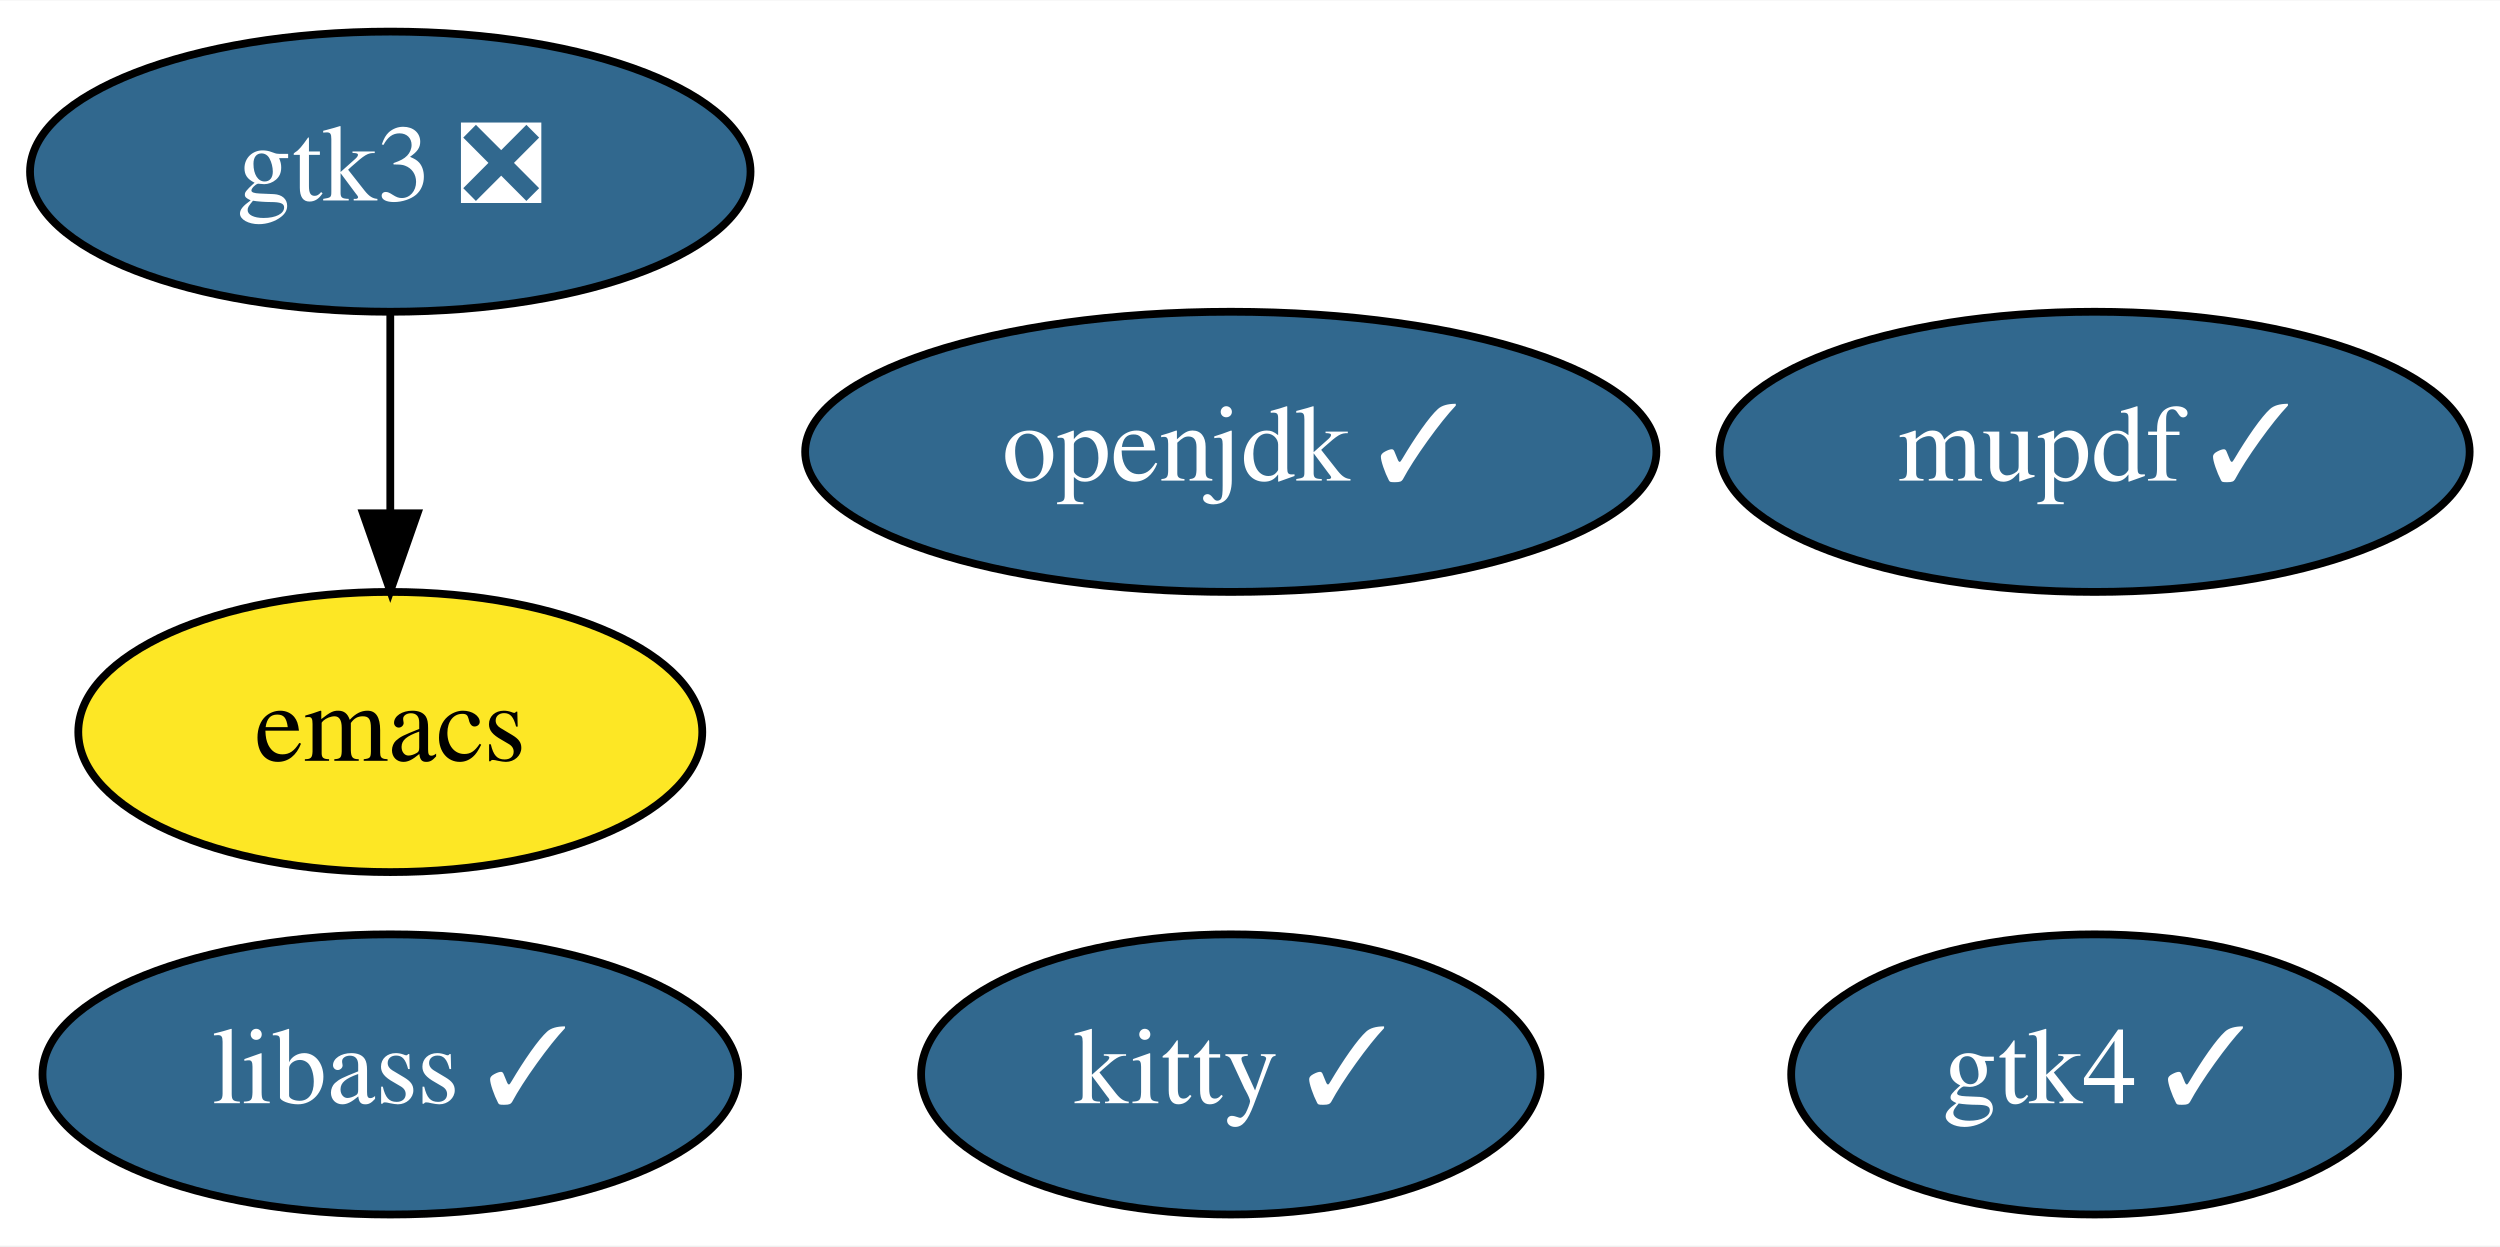
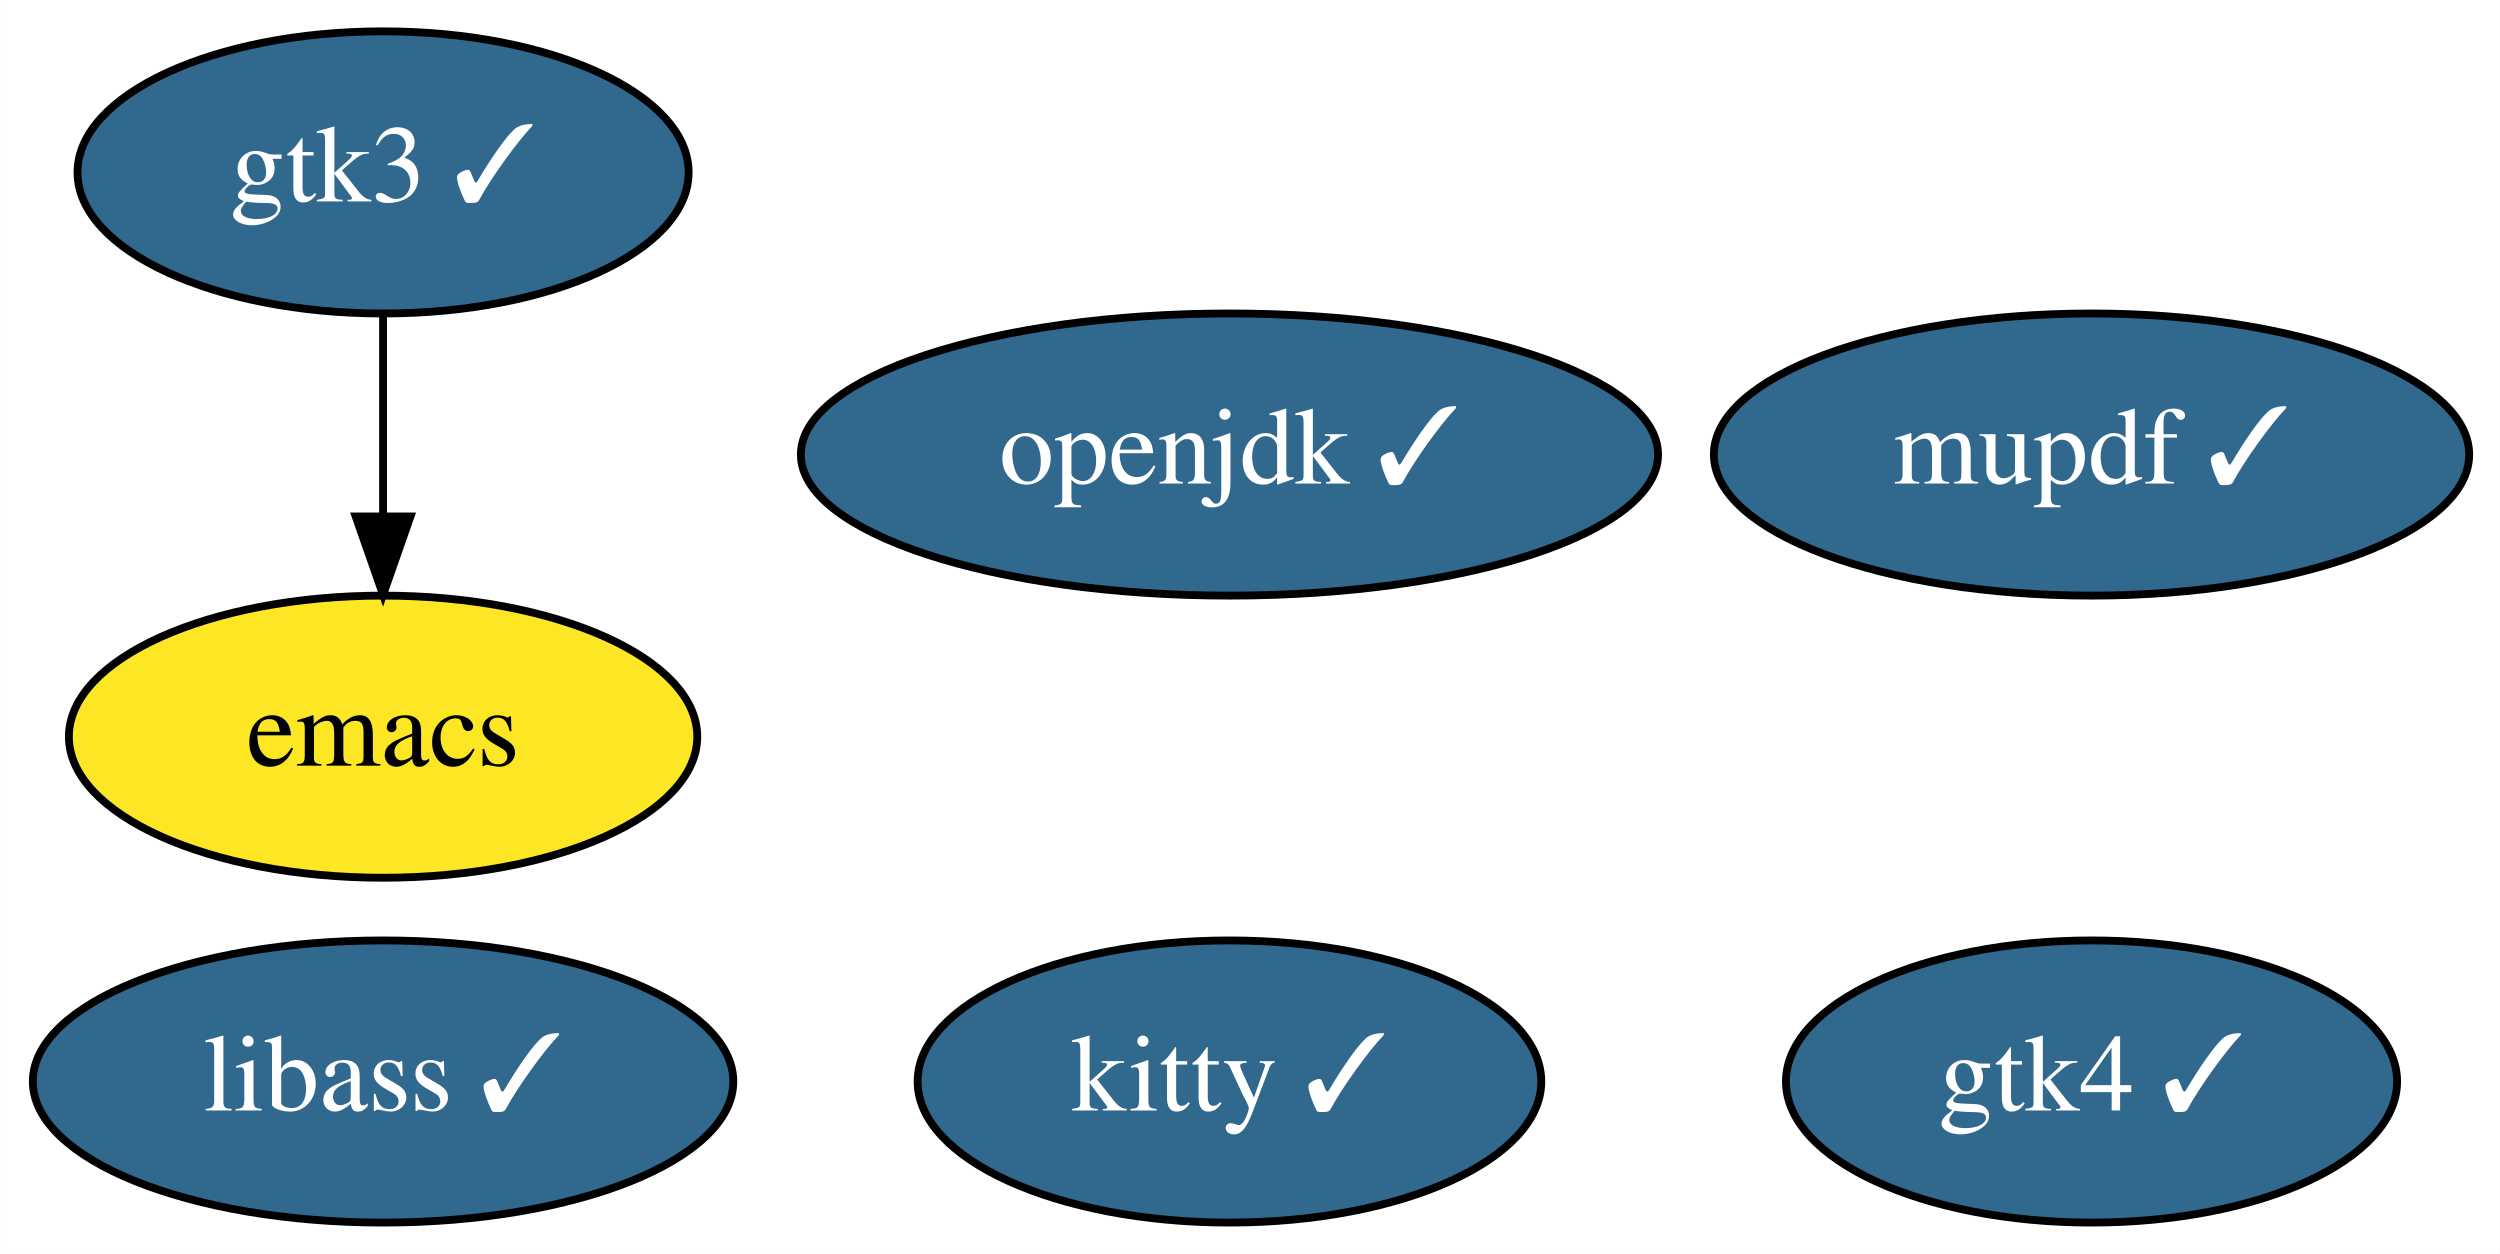
- <svg xmlns="http://www.w3.org/2000/svg" xmlns:xlink="http://www.w3.org/1999/xlink" width="321pt" height="160pt" viewBox="0.00 0.00 321.24 160.00">
+ <svg xmlns="http://www.w3.org/2000/svg" xmlns:xlink="http://www.w3.org/1999/xlink" width="319pt" height="160pt" viewBox="0.00 0.00 318.94 160.00">
  <g id="graph0" class="graph" transform="scale(1 1) rotate(0) translate(4 156)">
-     <polygon fill="white" stroke="none" points="-4,4 -4,-156 317.24,-156 317.24,4 -4,4" />
+     <polygon fill="white" stroke="none" points="-4,4 -4,-156 314.94,-156 314.94,4 -4,4" />
    <g id="node1" class="node">
      <g id="a_node1">
        <a xlink:href="https://github.com/conda-forge/emacs-feedstock" xlink:title="emacs">
-           <ellipse fill="#fde725" stroke="black" cx="46.15" cy="-62" rx="40.09" ry="18" />
-           <text text-anchor="middle" x="46.15" y="-58.3" font-family="Times,serif" font-size="14.00">emacs</text>
+           <ellipse fill="#fde725" stroke="black" cx="44.85" cy="-62" rx="40.09" ry="18" />
+           <text text-anchor="middle" x="44.85" y="-58.3" font-family="Times,serif" font-size="14.00">emacs</text>
        </a>
      </g>
    </g>
    <g id="node2" class="node">
      <g id="a_node2">
        <a xlink:href="https://github.com/conda-forge/openjdk-feedstock/pull/114" xlink:title="openjdk ✓">
-           <ellipse fill="#31688e" stroke="black" cx="154.15" cy="-98" rx="54.69" ry="18" />
-           <text text-anchor="middle" x="154.15" y="-94.3" font-family="Times,serif" font-size="14.00" fill="white">openjdk ✓</text>
+           <ellipse fill="#31688e" stroke="black" cx="152.85" cy="-98" rx="54.69" ry="18" />
+           <text text-anchor="middle" x="152.85" y="-94.3" font-family="Times,serif" font-size="14.00" fill="white">openjdk ✓</text>
        </a>
      </g>
    </g>
    <g id="node3" class="node">
      <g id="a_node3">
        <a xlink:href="https://github.com/conda-forge/libass-feedstock/pull/16" xlink:title="libass ✓">
-           <ellipse fill="#31688e" stroke="black" cx="46.15" cy="-18" rx="44.69" ry="18" />
-           <text text-anchor="middle" x="46.15" y="-14.3" font-family="Times,serif" font-size="14.00" fill="white">libass ✓</text>
+           <ellipse fill="#31688e" stroke="black" cx="44.85" cy="-18" rx="44.69" ry="18" />
+           <text text-anchor="middle" x="44.85" y="-14.3" font-family="Times,serif" font-size="14.00" fill="white">libass ✓</text>
        </a>
      </g>
    </g>
    <g id="node4" class="node">
      <g id="a_node4">
        <a xlink:href="https://github.com/conda-forge/kitty-feedstock/pull/62" xlink:title="kitty ✓">
-           <ellipse fill="#31688e" stroke="black" cx="154.15" cy="-18" rx="39.79" ry="18" />
-           <text text-anchor="middle" x="154.15" y="-14.3" font-family="Times,serif" font-size="14.00" fill="white">kitty ✓</text>
+           <ellipse fill="#31688e" stroke="black" cx="152.85" cy="-18" rx="39.79" ry="18" />
+           <text text-anchor="middle" x="152.85" y="-14.3" font-family="Times,serif" font-size="14.00" fill="white">kitty ✓</text>
        </a>
      </g>
    </g>
    <g id="node5" class="node">
      <g id="a_node5">
-         <a xlink:href="https://github.com/conda-forge/gtk3-feedstock/pull/55" xlink:title="gtk3 ❎">
-           <ellipse fill="#31688e" stroke="black" cx="46.15" cy="-134" rx="46.29" ry="18" />
-           <text text-anchor="middle" x="46.15" y="-130.3" font-family="Times,serif" font-size="14.00" fill="white">gtk3 ❎</text>
+         <a xlink:href="https://github.com/conda-forge/gtk3-feedstock/pull/55" xlink:title="gtk3 ✓">
+           <ellipse fill="#31688e" stroke="black" cx="44.85" cy="-134" rx="38.99" ry="18" />
+           <text text-anchor="middle" x="44.85" y="-130.3" font-family="Times,serif" font-size="14.00" fill="white">gtk3 ✓</text>
        </a>
      </g>
    </g>
    <g id="edge1" class="edge">
-       <path fill="none" stroke="black" d="M46.15,-115.7C46.15,-107.98 46.15,-98.71 46.15,-90.11" />
-       <polygon fill="black" stroke="black" points="49.65,-90.1 46.15,-80.1 42.65,-90.1 49.65,-90.1" />
+       <path fill="none" stroke="black" d="M44.85,-115.7C44.85,-107.98 44.85,-98.71 44.85,-90.11" />
+       <polygon fill="black" stroke="black" points="48.35,-90.1 44.85,-80.1 41.35,-90.1 48.35,-90.1" />
    </g>
    <g id="node6" class="node">
      <g id="a_node6">
        <a xlink:href="https://github.com/conda-forge/mupdf-feedstock/pull/22" xlink:title="mupdf ✓">
-           <ellipse fill="#31688e" stroke="black" cx="265.15" cy="-98" rx="48.19" ry="18" />
-           <text text-anchor="middle" x="265.15" y="-94.3" font-family="Times,serif" font-size="14.00" fill="white">mupdf ✓</text>
+           <ellipse fill="#31688e" stroke="black" cx="262.85" cy="-98" rx="48.19" ry="18" />
+           <text text-anchor="middle" x="262.85" y="-94.3" font-family="Times,serif" font-size="14.00" fill="white">mupdf ✓</text>
        </a>
      </g>
    </g>
    <g id="node7" class="node">
      <g id="a_node7">
        <a xlink:href="https://github.com/conda-forge/gtk4-feedstock/pull/28" xlink:title="gtk4 ✓">
-           <ellipse fill="#31688e" stroke="black" cx="265.15" cy="-18" rx="38.99" ry="18" />
-           <text text-anchor="middle" x="265.15" y="-14.3" font-family="Times,serif" font-size="14.00" fill="white">gtk4 ✓</text>
+           <ellipse fill="#31688e" stroke="black" cx="262.85" cy="-18" rx="38.99" ry="18" />
+           <text text-anchor="middle" x="262.85" y="-14.3" font-family="Times,serif" font-size="14.00" fill="white">gtk4 ✓</text>
        </a>
      </g>
    </g>
  </g>
</svg>
